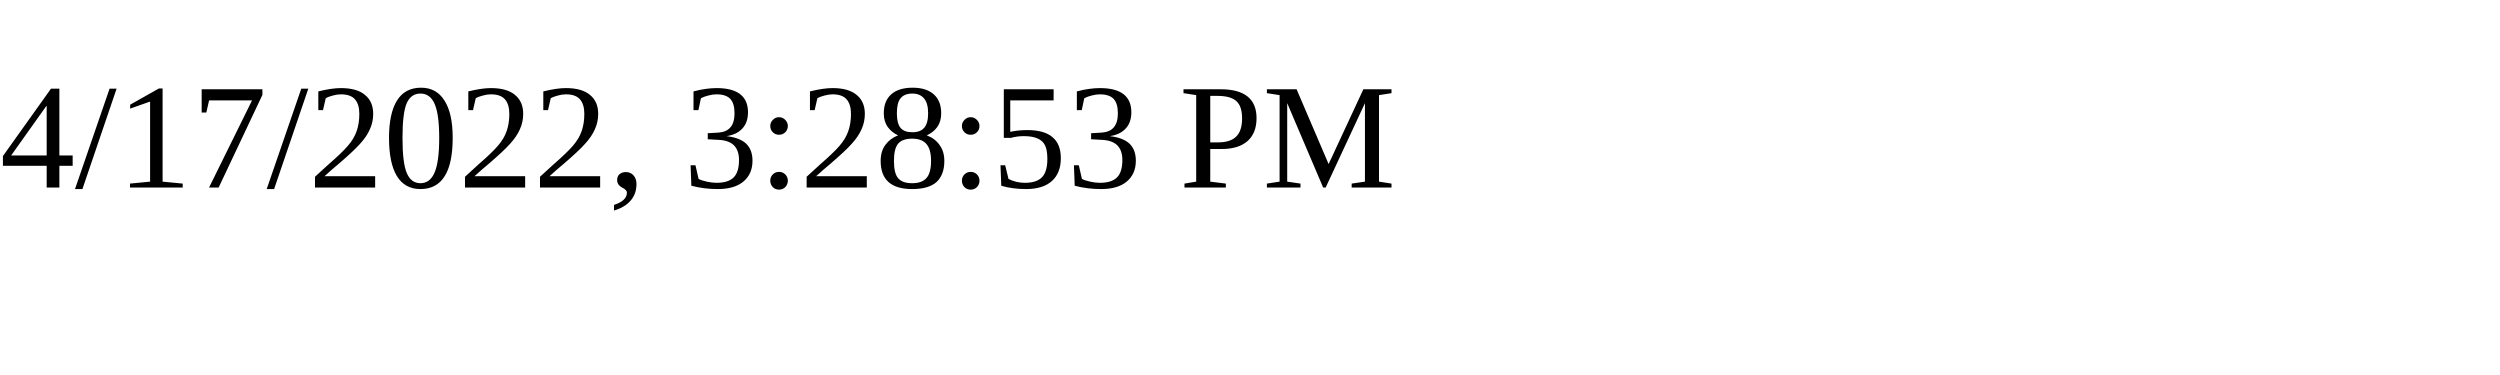
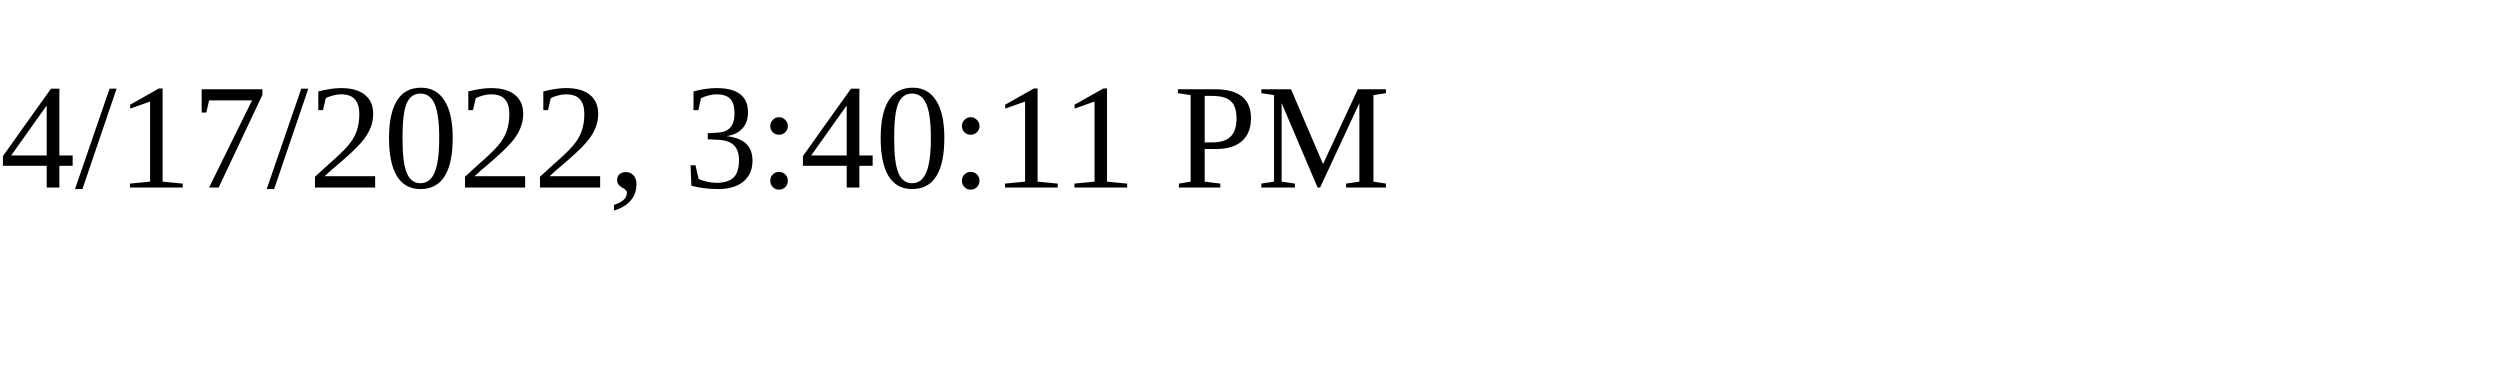
<svg xmlns="http://www.w3.org/2000/svg" height="30" width="200">
-   <text x="0" y="15">4/17/2022, 3:28:53 PM</text>
+   <text x="0" y="15">4/17/2022, 3:40:11 PM</text>
</svg>
